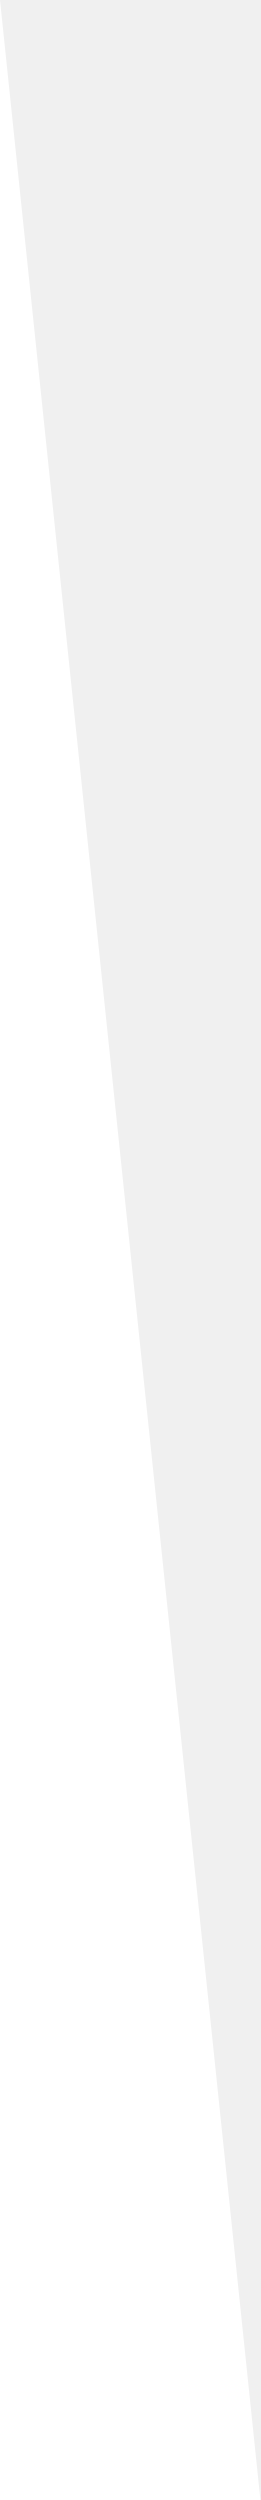
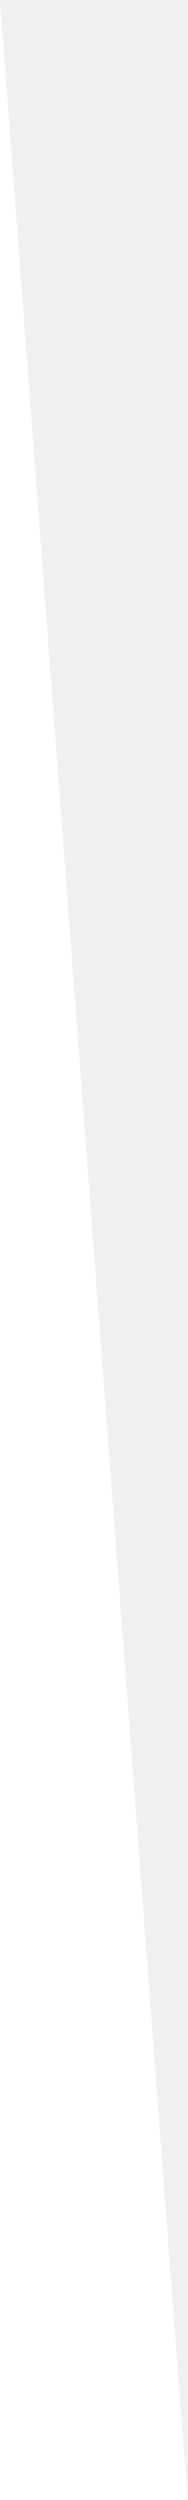
<svg xmlns="http://www.w3.org/2000/svg" preserveAspectRatio="none" version="1.1">
-   <path fill="white" d="M0,0 150,1440 0,1440" />
+   <path fill="white" d="M0,0 150,2000 0,2000" />
</svg>
